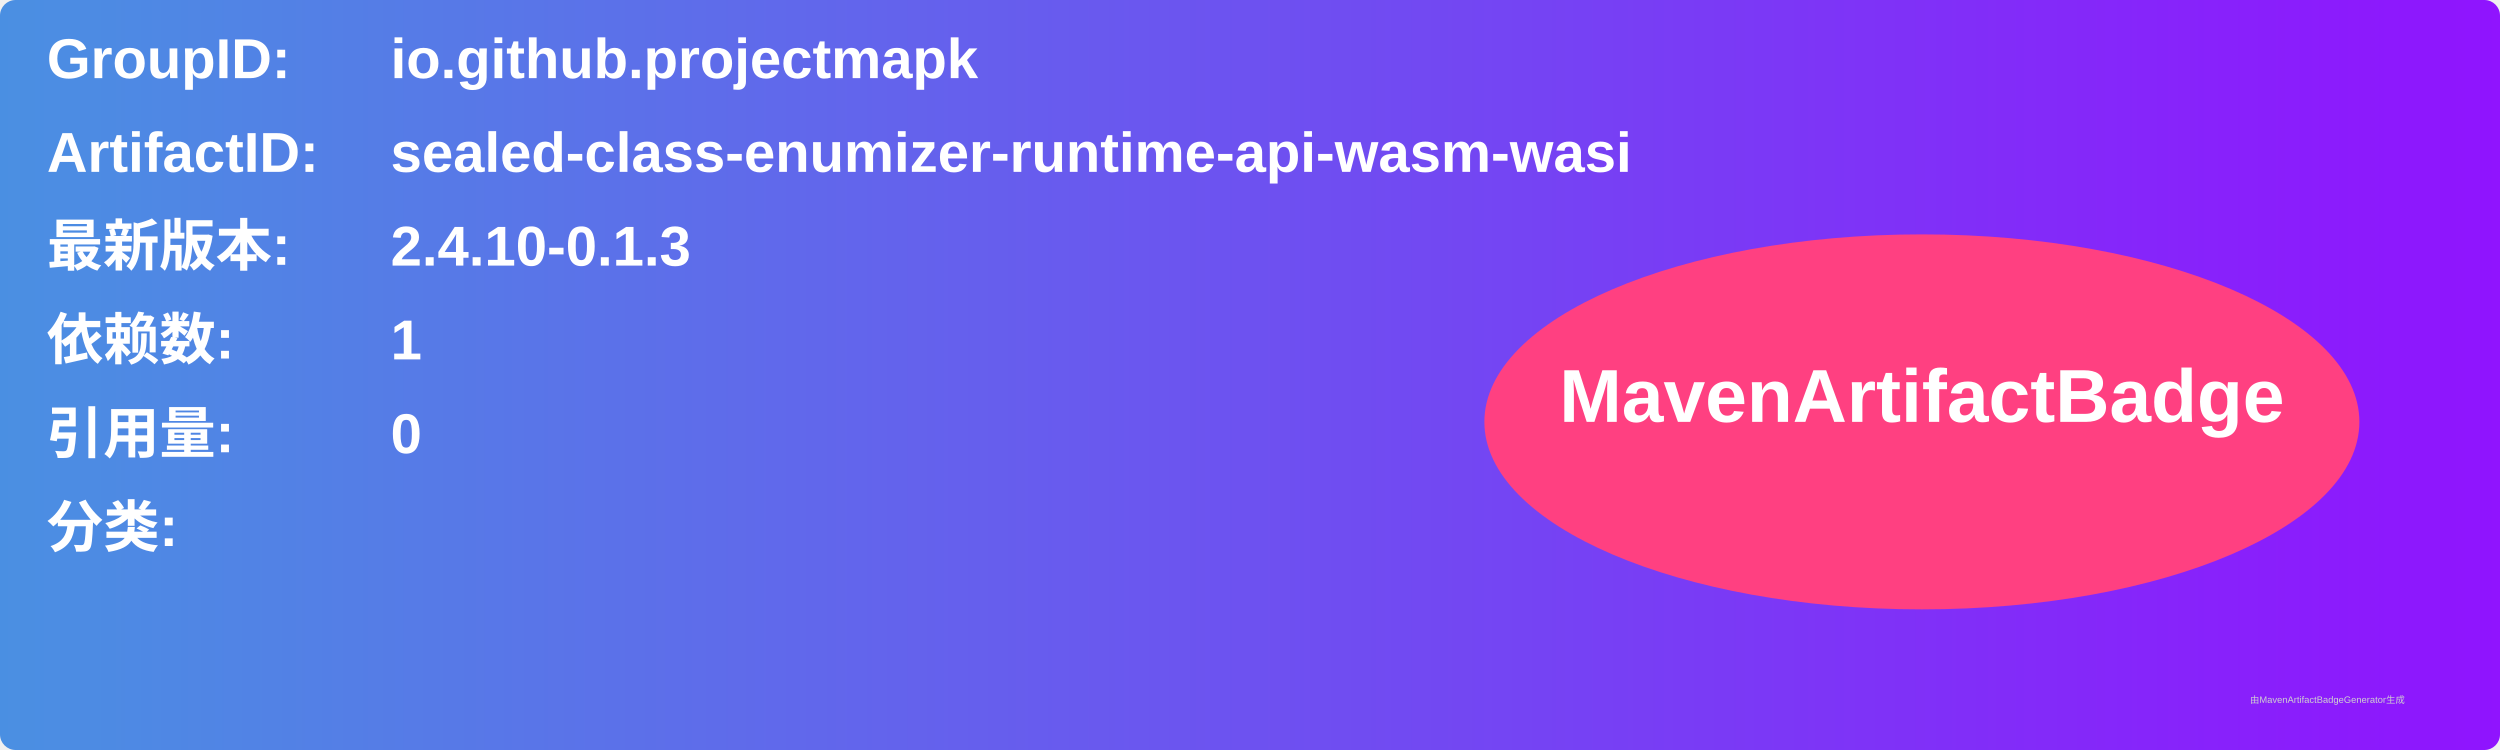
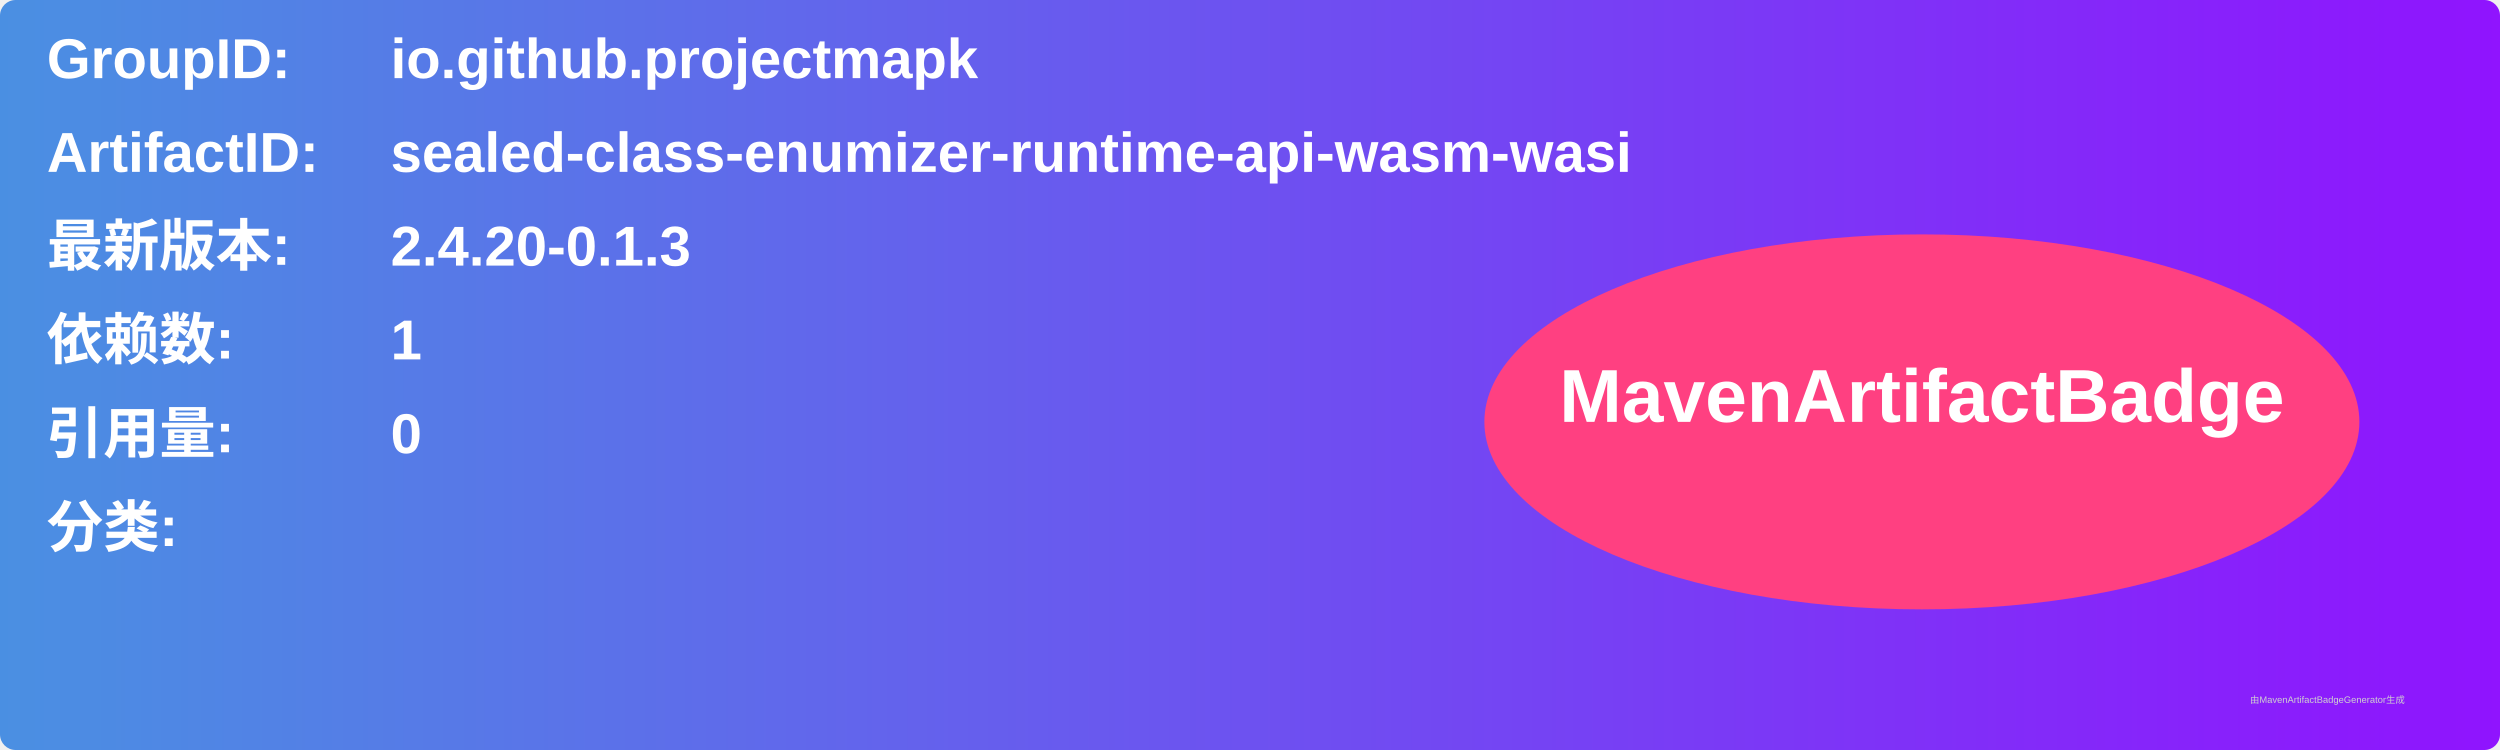
<svg xmlns="http://www.w3.org/2000/svg" width="800" height="240" viewBox="0 0 800 240">
  <linearGradient id="grad" x1="0%" y1="0%" x2="100%" y2="0%">
    <stop offset="0%" stop-color="#4a90e2" />
    <stop offset="100%" stop-color="#9013fe" />
  </linearGradient>
  <rect width="100%" height="100%" rx="5" ry="5" fill="url(#grad)" />
  <g transform="translate(15, 15)">
    <text x="0" y="10" font-family="Arial" font-size="18" fill="white" font-weight="bold" width="260">GroupID:</text>
    <text x="110" y="10" font-family="Arial" font-size="18" fill="white" font-weight="bold" width="460">io.github.projectmapk</text>
    <text x="0" y="40" font-family="Arial" font-size="18" fill="white" font-weight="bold" width="260">ArtifactID:</text>
    <text x="110" y="40" font-family="Arial" font-size="18" fill="white" font-weight="bold" width="460">sealed-class-enumizer-runtime-api-wasm-wasi</text>
    <text x="0" y="70" font-family="Arial" font-size="18" fill="white" font-weight="bold">最新版本:</text>
    <text x="110" y="70" font-family="Arial" font-size="18" fill="white" font-weight="bold">
-       <tspan font-weight="bold">2.4.10-0.1.3</tspan>
+       <tspan font-weight="bold">2.4.20-0.1.3</tspan>
    </text>
    <text x="0" y="100" font-family="Arial" font-size="18" fill="white" font-weight="bold">依赖数: </text>
    <text x="110" y="100" font-family="Arial" font-size="18" fill="white">
      <tspan font-weight="bold">1</tspan>
    </text>
    <text x="0" y="130" font-family="Arial" font-size="18" fill="white" font-weight="bold">引用量: </text>
    <text x="110" y="130" font-family="Arial" font-size="18" fill="white">
      <tspan font-weight="bold">0</tspan>
    </text>
    <text x="0" y="160" font-family="Arial" font-size="18" fill="white" font-weight="bold">分类:</text>
    <text x="10" y="190" font-family="Arial" font-size="10" fill="white">
      <tspan font-weight="bold" />
    </text>
    <ellipse cx="600" cy="120" rx="140" ry="60" fill="#ff4081" />
    <text x="600" y="120" text-anchor="middle" font-family="Arial" font-size="24" fill="white" font-weight="bold">MavenArtifactBadge</text>
  </g>
  <text x="720" y="225" font-family="Arial" font-size="3" fill="#d0d0d0">由MavenArtifactBadgeGenerator生成</text>
</svg>
